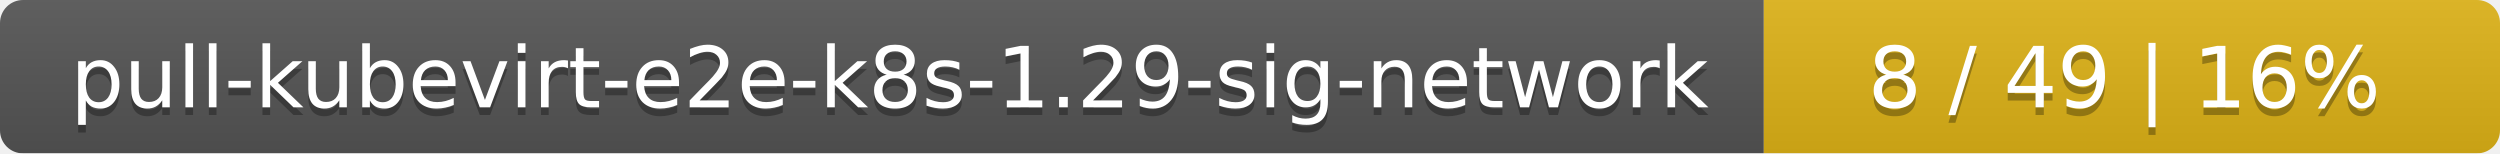
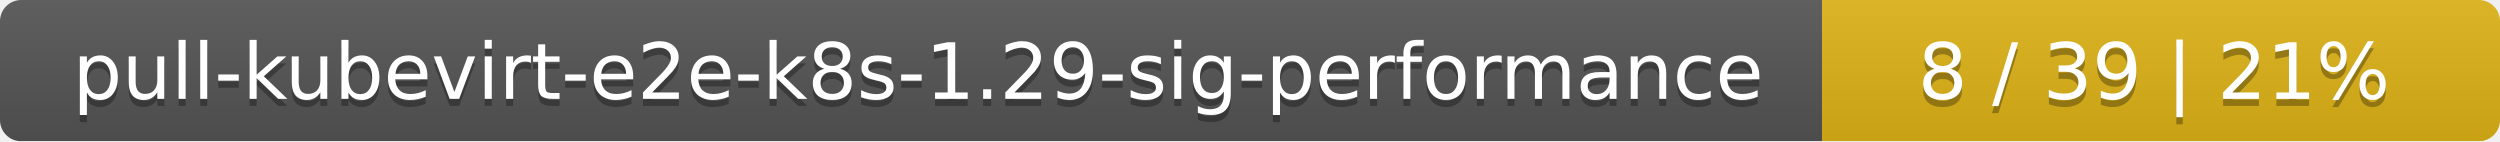
- <svg xmlns="http://www.w3.org/2000/svg" width="326" height="20">
+ <svg xmlns="http://www.w3.org/2000/svg" width="354" height="20">
  <linearGradient id="smooth" x2="0" y2="100%">
    <stop offset="0" stop-color="#bbb" stop-opacity=".1" />
    <stop offset="1" stop-opacity=".1" />
  </linearGradient>
  <mask id="round">
-     <rect width="326" height="20" rx="3" fill="#fff" />
+     <rect width="354" height="20" rx="3" fill="#fff" />
  </mask>
  <g mask="url(#round)">
-     <rect width="230" height="20" fill="#555" />
-     <rect x="230" width="96" height="20" fill="#dfb317" />
-     <rect width="326" height="20" fill="url(#smooth)" />
+     <rect width="258" height="20" fill="#555" />
+     <rect x="258" width="96" height="20" fill="#dfb317" />
+     <rect width="354" height="20" fill="url(#smooth)" />
  </g>
  <g fill="#fff" text-anchor="middle" font-family="DejaVu Sans,Verdana,Geneva,sans-serif" font-size="11">
-     <text x="116" y="15" fill="#010101" fill-opacity=".3">pull-kubevirt-e2e-k8s-1.29-sig-network</text>
-     <text x="116" y="14">pull-kubevirt-e2e-k8s-1.29-sig-network</text>
-     <text x="277" y="15" fill="#010101" fill-opacity=".3">8 / 49    |    16%</text>
-     <text x="277" y="14">8 / 49    |    16%</text>
+     <text x="130" y="15" fill="#010101" fill-opacity=".3">pull-kubevirt-e2e-k8s-1.29-sig-performance</text>
+     <text x="130" y="14">pull-kubevirt-e2e-k8s-1.29-sig-performance</text>
+     <text x="305" y="15" fill="#010101" fill-opacity=".3">8 / 39    |    21%</text>
+     <text x="305" y="14">8 / 39    |    21%</text>
  </g>
</svg>
